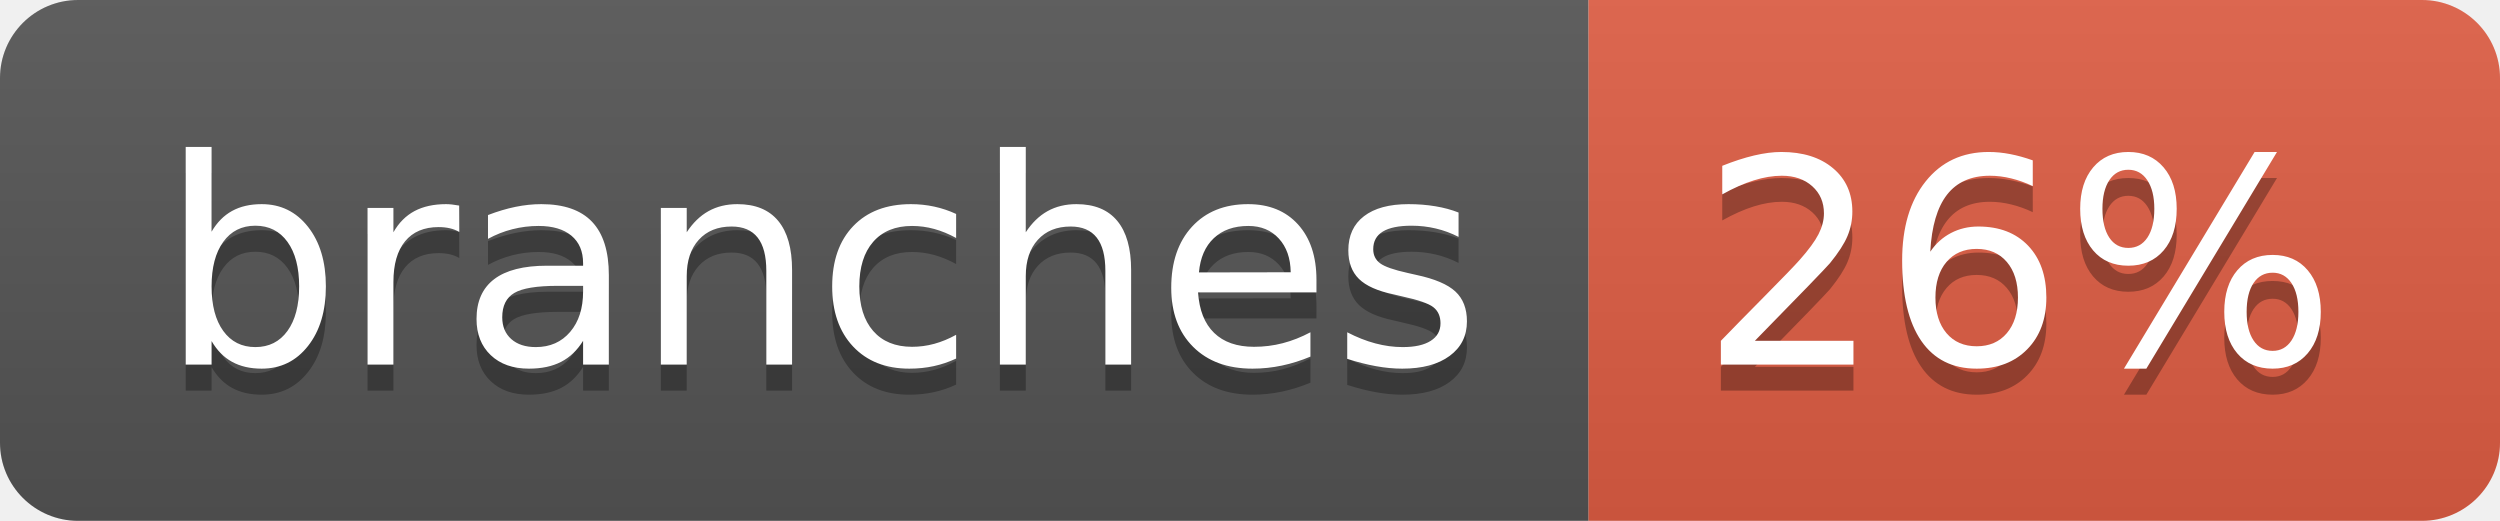
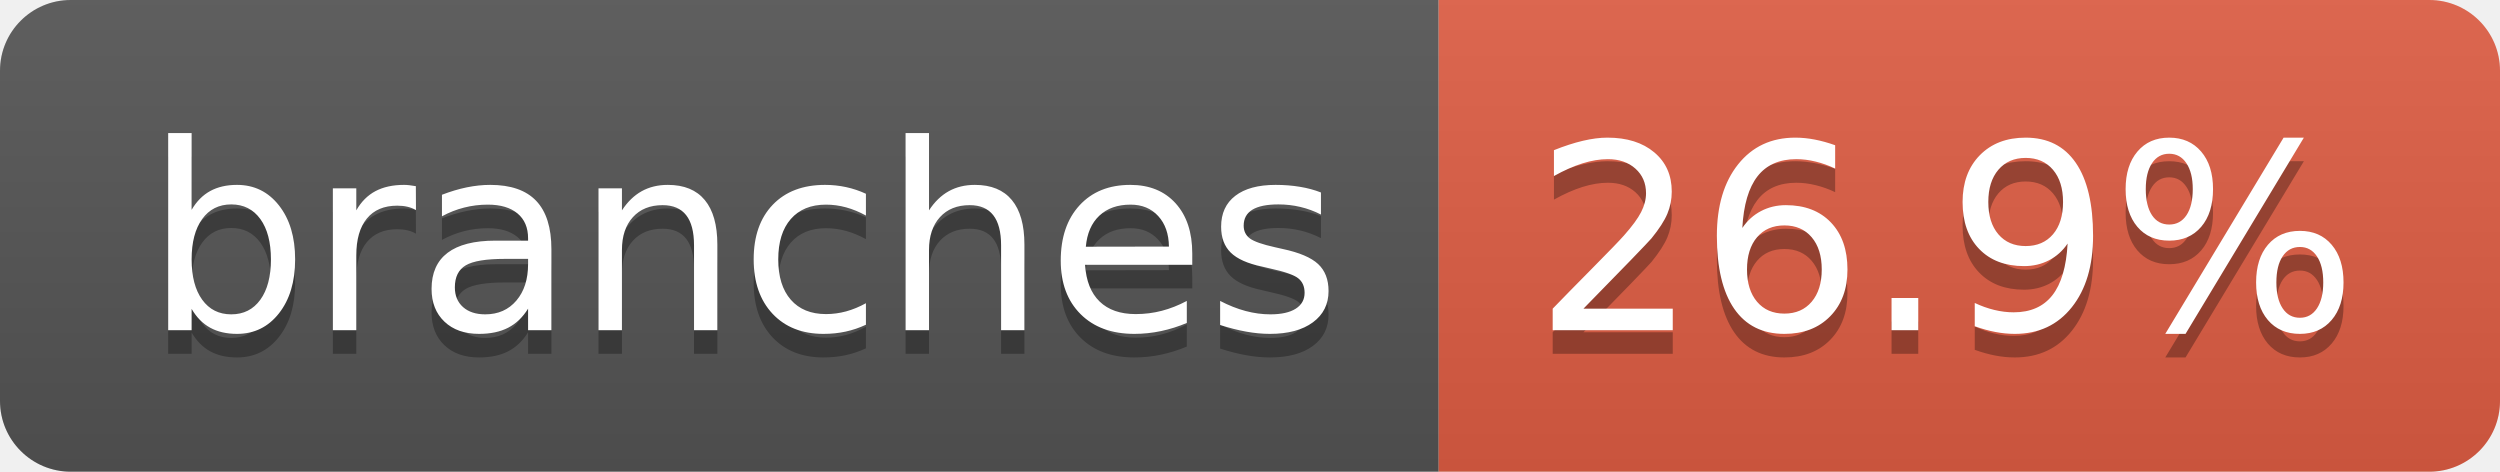
- <svg xmlns="http://www.w3.org/2000/svg" width="96" height="20" role="img" aria-label="branches: 26%">
+ <svg xmlns="http://www.w3.org/2000/svg" width="106" height="20" role="img" aria-label="branches: 26.9%">
  <linearGradient id="s" x2="0" y2="100%">
    <stop offset="0" stop-color="#bbb" stop-opacity=".1" />
    <stop offset="1" stop-opacity=".1" />
  </linearGradient>
  <clipPath id="r">
-     <rect width="96" height="20" rx="3" fill="#fff" />
+     <rect width="106" height="20" rx="3" fill="#fff" />
  </clipPath>
  <g clip-path="url(#r)">
    <rect width="61" height="20" fill="#555" />
-     <rect x="61" width="35" height="20" fill="#e05d44" />
-     <rect width="96" height="20" fill="url(#s)" />
+     <rect x="61" width="45" height="20" fill="#e05d44" />
+     <rect width="106" height="20" fill="url(#s)" />
  </g>
  <g fill="#fff" text-anchor="middle" font-family="Verdana,Geneva,DejaVu Sans,sans-serif" text-rendering="geometricPrecision" font-size="110">
    <text aria-hidden="true" x="315" y="150" fill="#010101" fill-opacity=".3" transform="scale(.1)" textLength="507">branches</text>
    <text x="315" y="140" transform="scale(.1)" fill="#fff" textLength="507">branches</text>
-     <text aria-hidden="true" x="775" y="150" fill="#010101" fill-opacity=".3" transform="scale(.1)" textLength="245">26%</text>
-     <text x="775" y="140" transform="scale(.1)" fill="#fff" textLength="245">26%</text>
+     <text aria-hidden="true" x="825" y="150" fill="#010101" fill-opacity=".3" transform="scale(.1)" textLength="350">26.9%</text>
+     <text x="825" y="140" transform="scale(.1)" fill="#fff" textLength="350">26.9%</text>
  </g>
</svg>
